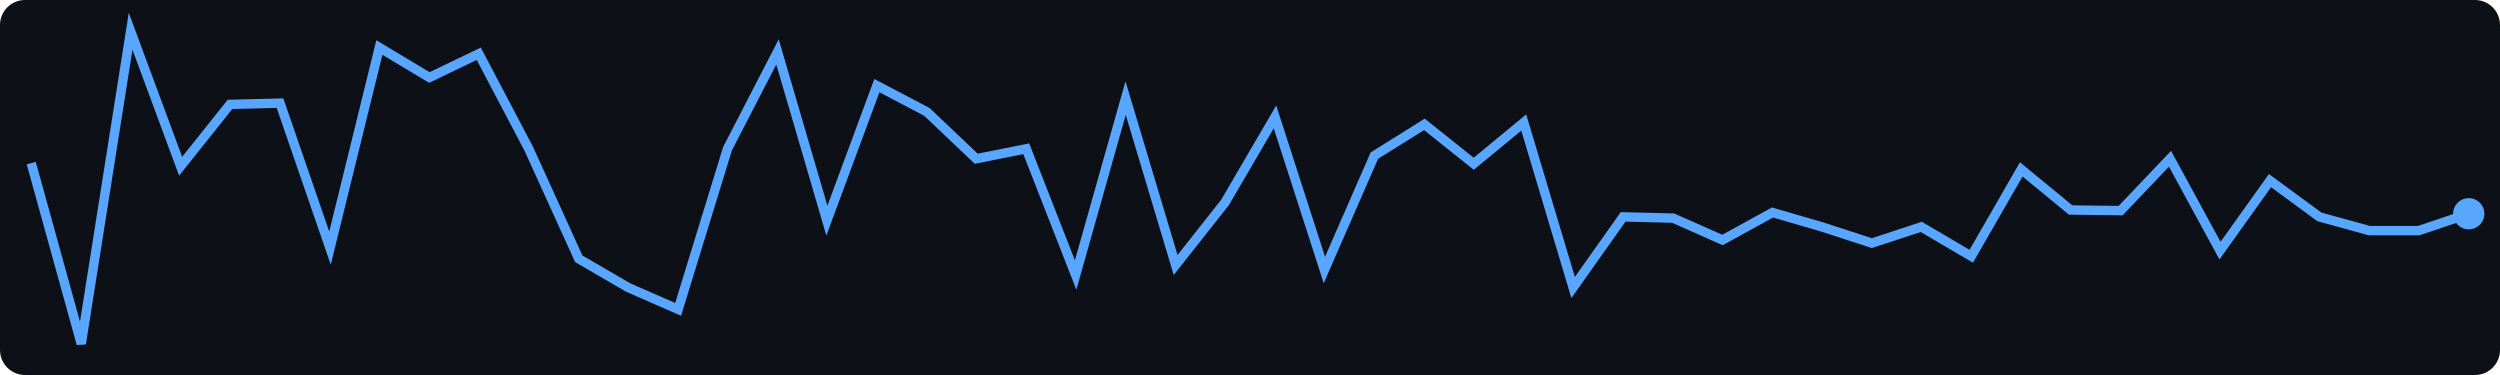
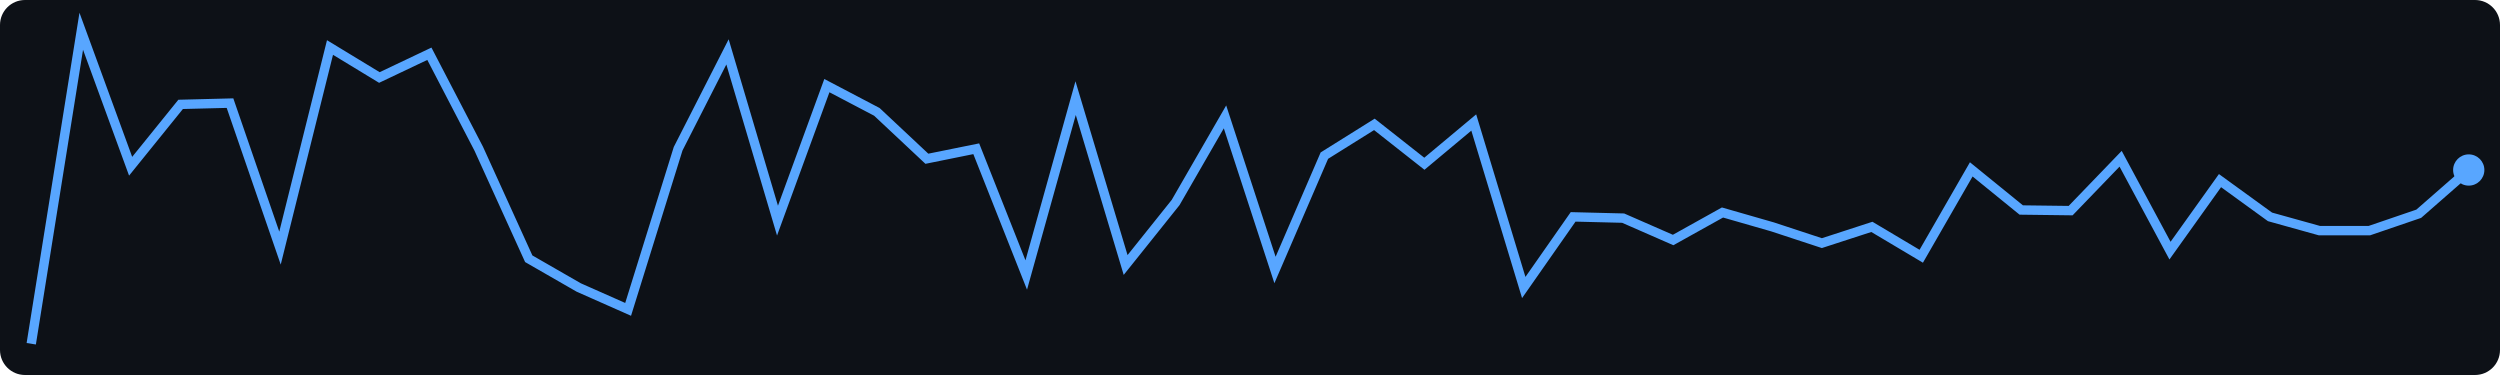
<svg xmlns="http://www.w3.org/2000/svg" width="400" height="60">
  <rect width="400" height="60" fill="#0d1117" rx="4" />
-   <polyline points="5.0,26.1 13.0,55.0 20.9,5.0 28.9,26.6 36.8,16.7 44.8,16.5 52.8,39.7 60.7,7.6 68.7,12.4 76.6,8.6 84.6,23.8 92.6,41.4 100.5,46.0 108.5,49.5 116.4,23.8 124.4,8.3 132.3,35.3 140.3,13.7 148.3,17.9 156.2,25.4 164.2,23.8 172.1,44.0 180.1,15.7 188.1,42.4 196.0,32.4 204.0,18.7 211.9,43.2 219.9,24.9 227.9,19.9 235.8,26.2 243.8,19.6 251.7,46.0 259.7,34.7 267.7,34.9 275.6,38.4 283.6,34.0 291.5,36.3 299.5,38.9 307.4,36.3 315.4,41.0 323.4,27.1 331.3,33.6 339.3,33.7 347.2,25.4 355.2,40.1 363.2,28.9 371.1,34.7 379.1,36.9 387.0,36.9 395.0,34.2" fill="none" stroke="#58a6ff" stroke-width="1.5" />
-   <circle cx="395.0" cy="34.2" r="2.5" fill="#58a6ff" />
+   <polyline points="5.0,55.0 13.0,5.0 20.9,26.6 28.9,16.7 36.8,16.5 44.8,39.7 52.8,7.6 60.7,12.4 68.7,8.6 76.6,23.8 84.6,41.4 92.6,46.0 100.5,49.5 108.5,23.8 116.4,8.3 124.4,35.3 132.3,13.7 140.3,17.9 148.3,25.4 156.2,23.8 164.2,44.0 172.1,15.7 180.1,42.4 188.1,32.4 196.0,18.7 204.0,43.2 211.9,24.9 219.9,19.9 227.9,26.2 235.8,19.6 243.8,46.0 251.7,34.7 259.7,34.9 267.7,38.4 275.6,34.0 283.6,36.3 291.5,38.9 299.5,36.3 307.4,41.0 315.4,27.1 323.4,33.6 331.3,33.7 339.3,25.4 347.2,40.1 355.2,28.9 363.2,34.7 371.1,36.9 379.1,36.9 387.0,34.2 395.0,27.2" fill="none" stroke="#58a6ff" stroke-width="1.5" />
+   <circle cx="395.0" cy="27.2" r="2.5" fill="#58a6ff" />
</svg>
